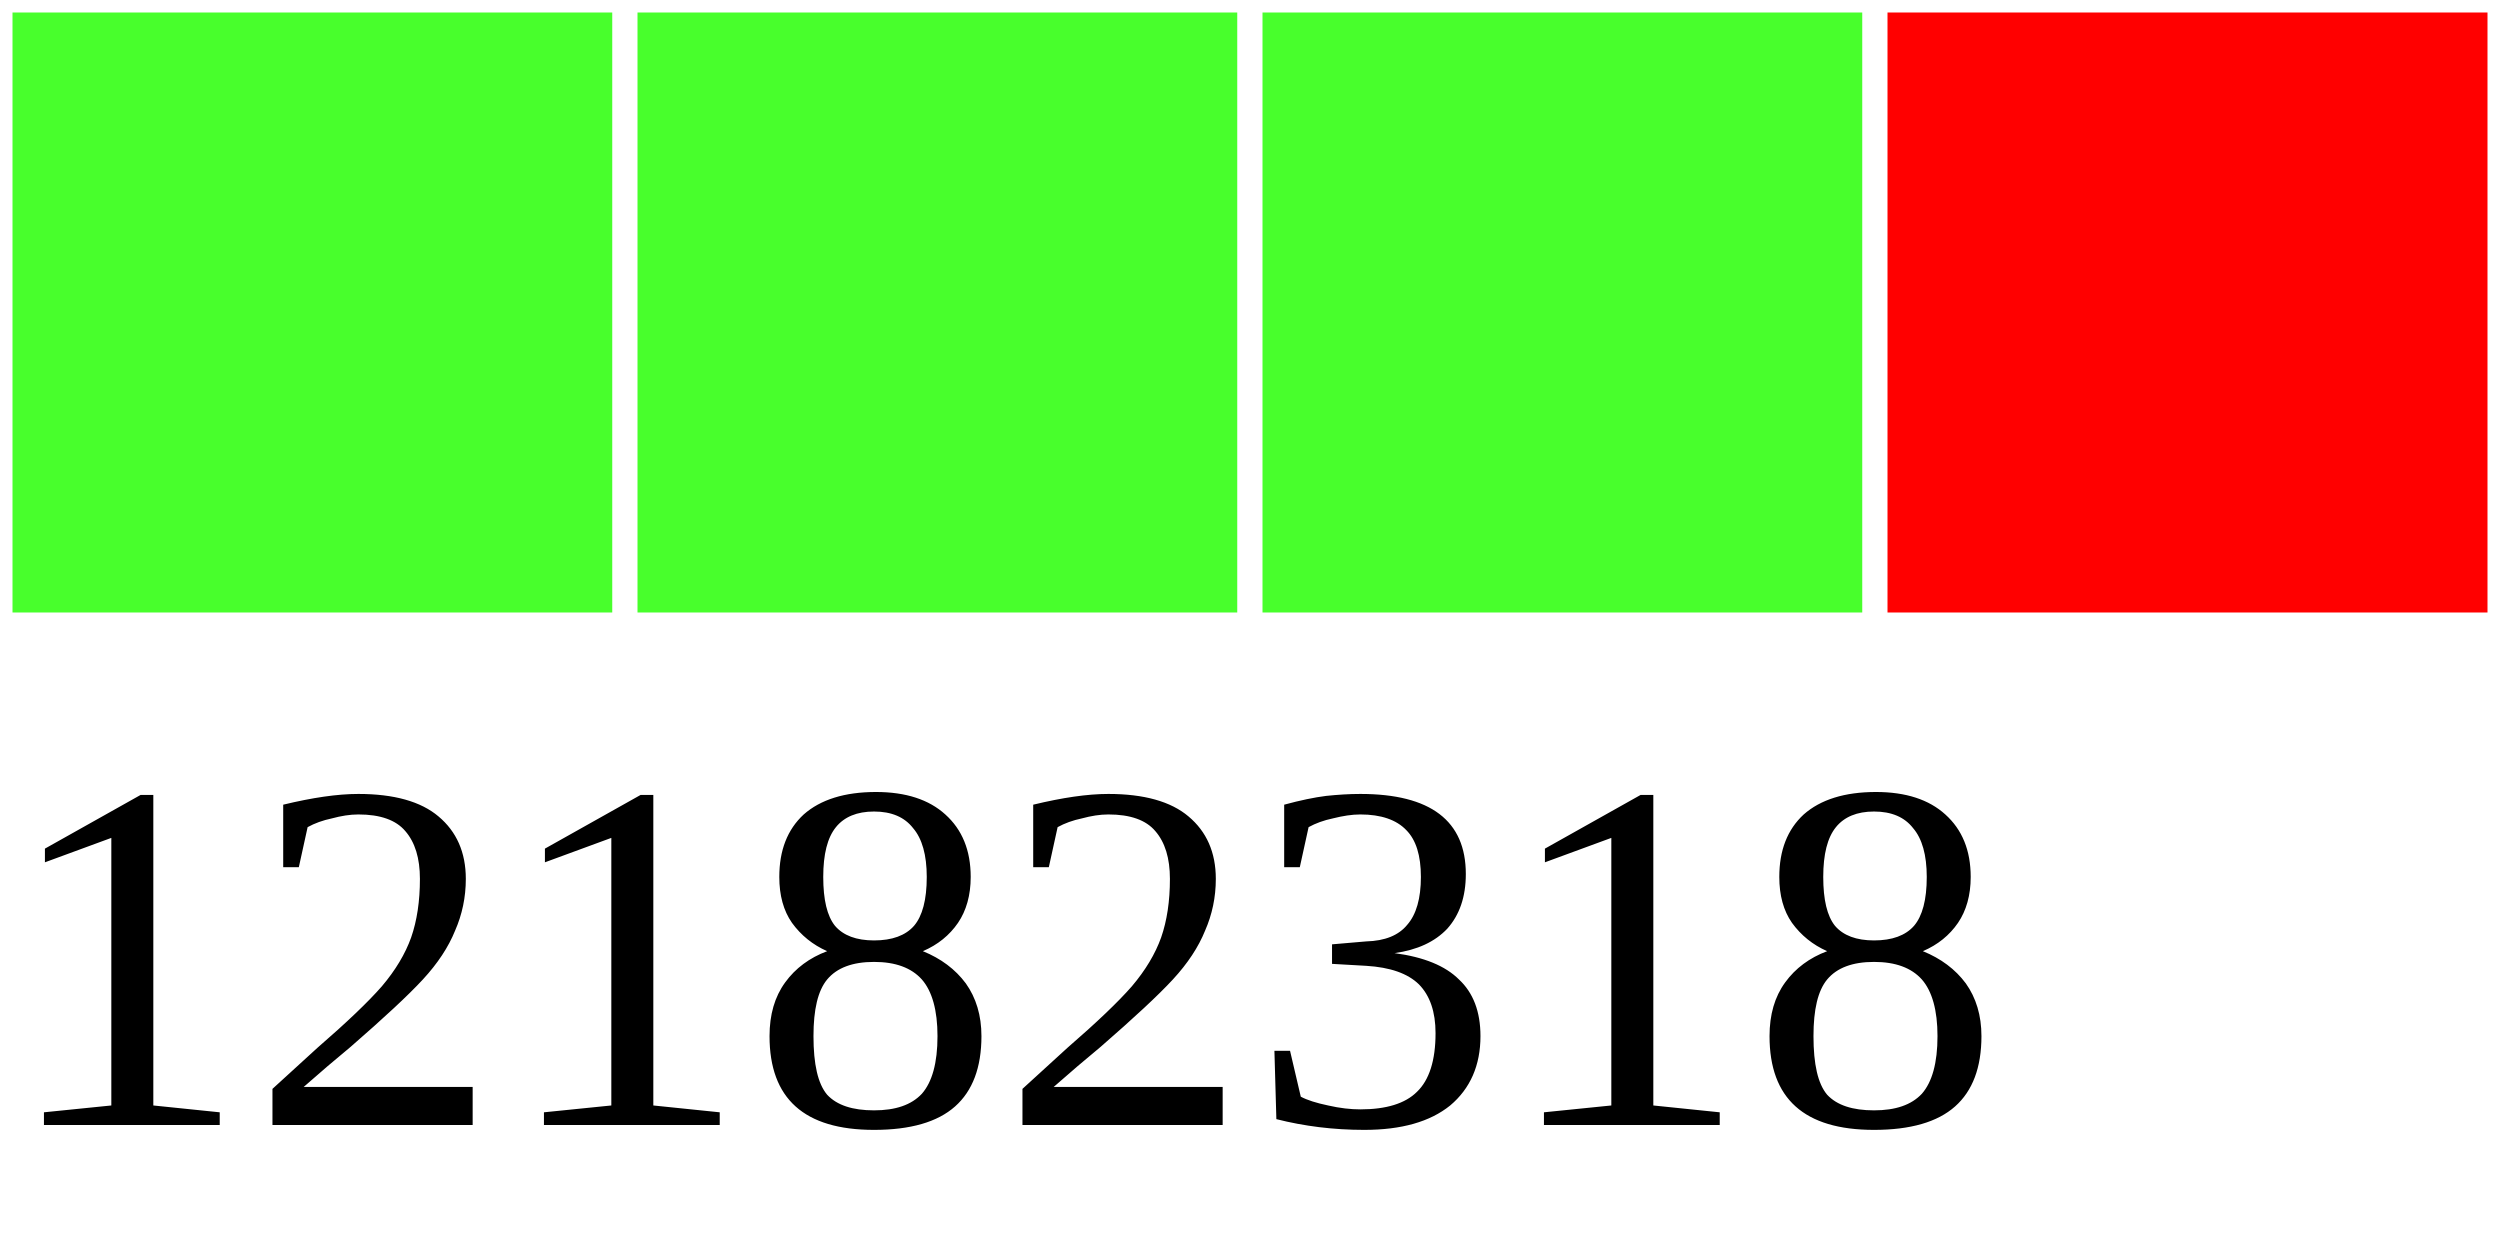
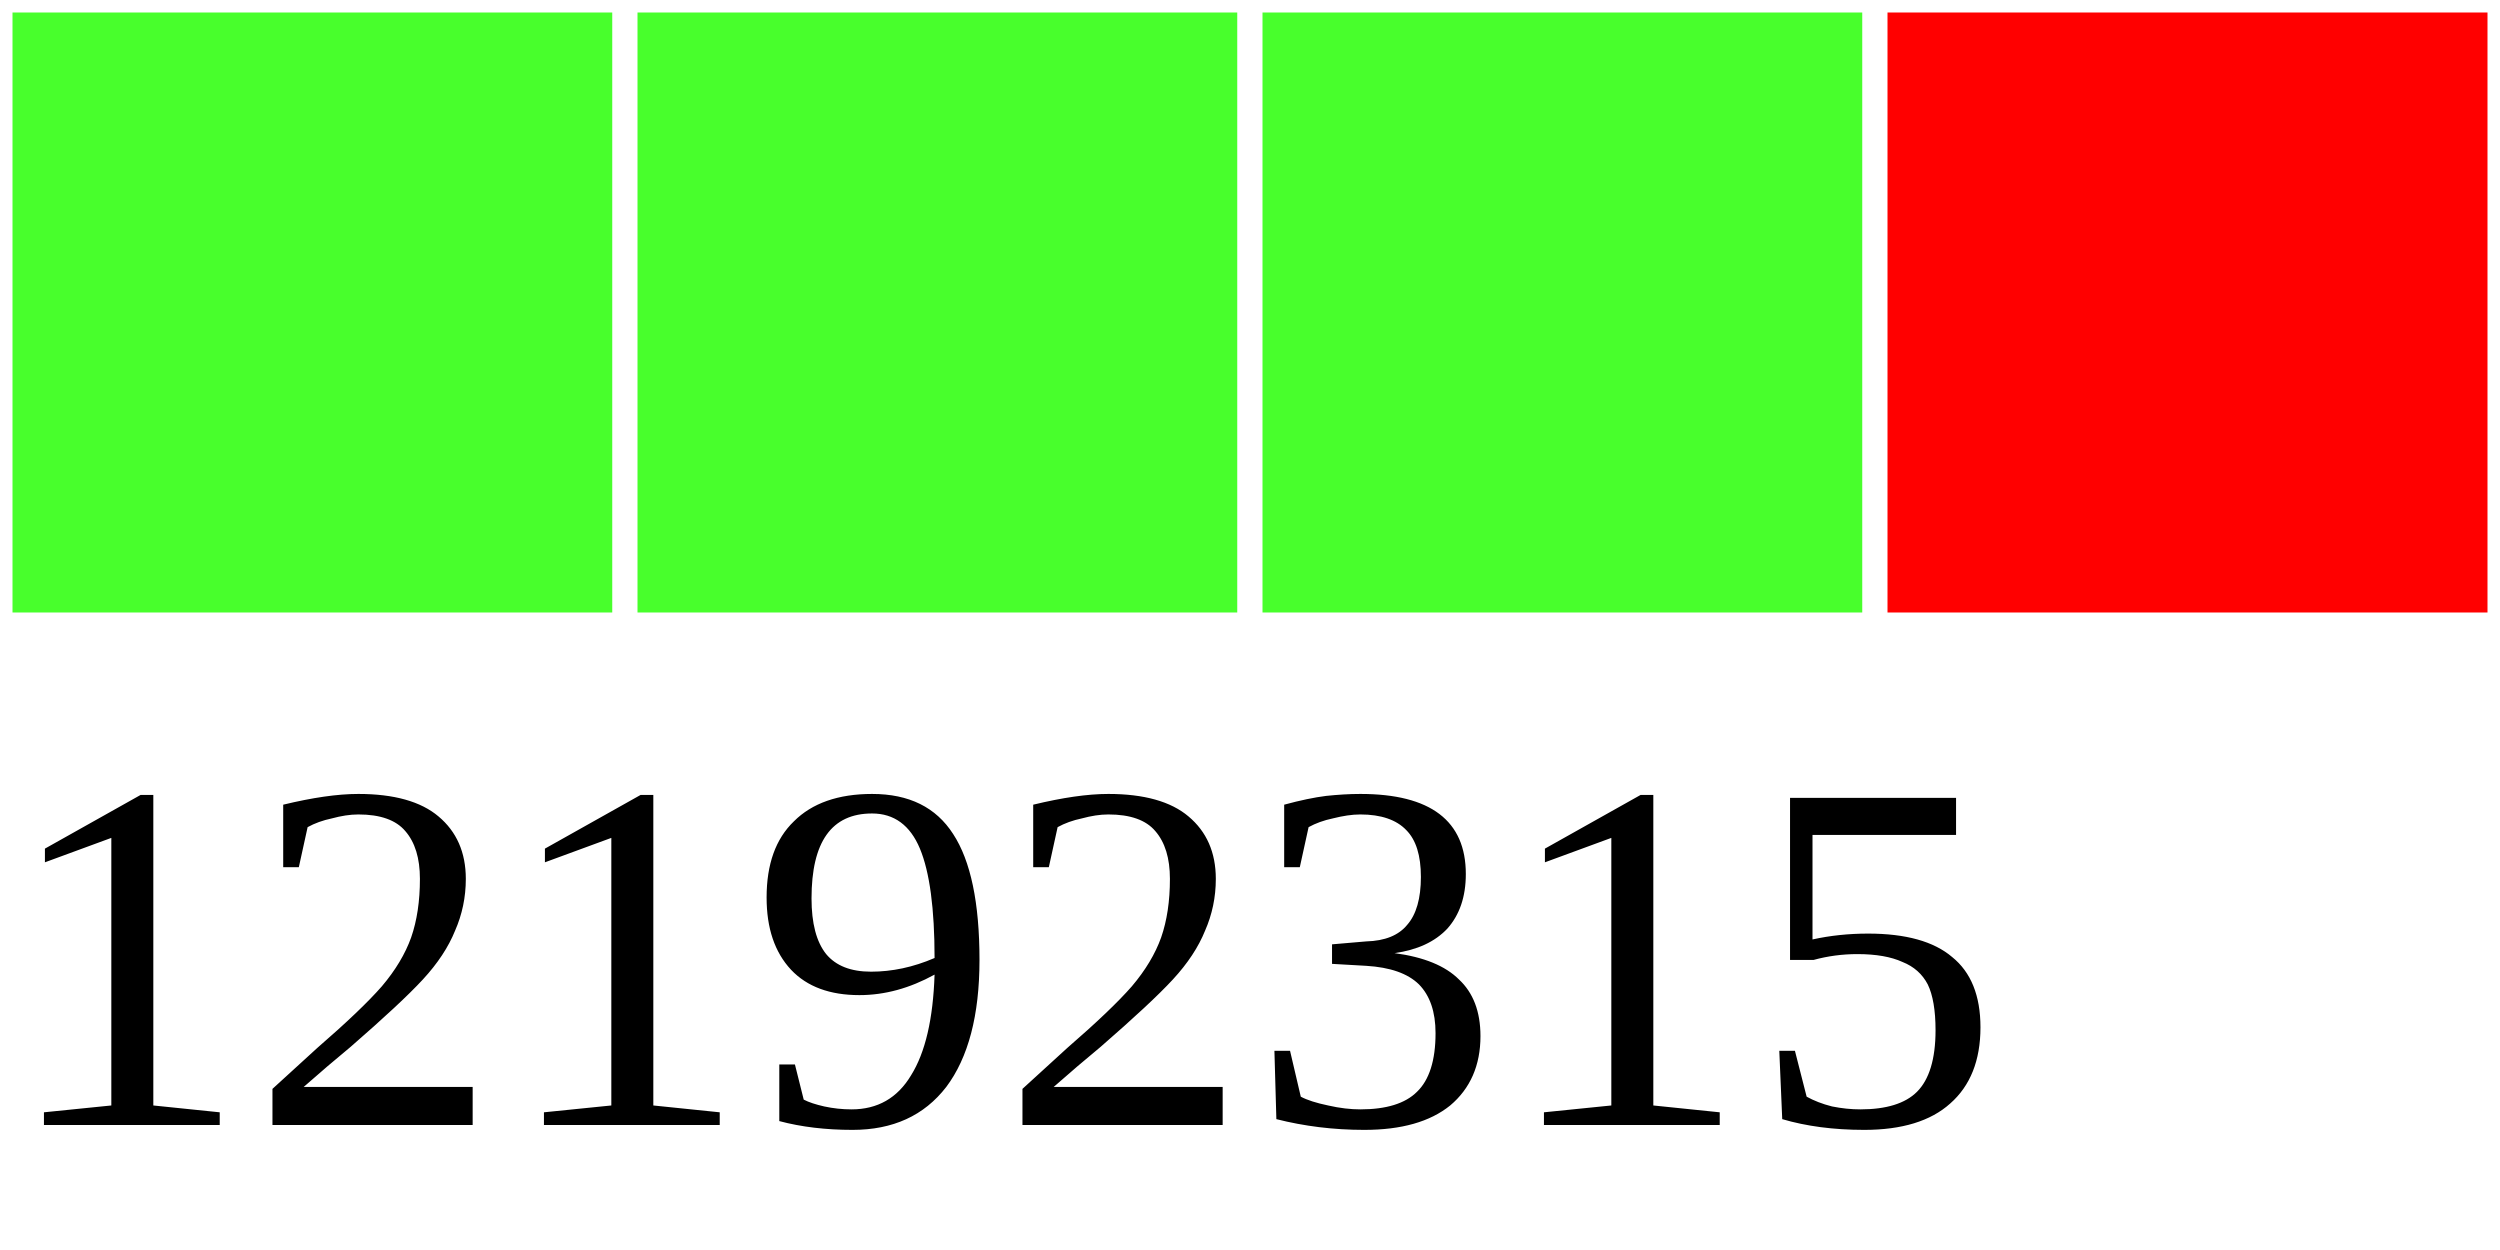
<svg xmlns="http://www.w3.org/2000/svg" width="40" height="20">
  <g>
    <rect width="10" height="10" style="fill:#48FF2C;stroke-width:0.4;stroke:rgb(255,255,255)" x="0" />
    <rect width="10" height="10" style="fill:#48FF2C;stroke-width:0.4;stroke:rgb(255,255,255)" x="10" />
    <rect width="10" height="10" style="fill:#48FF2C;stroke-width:0.4;stroke:rgb(255,255,255)" x="20" />
    <rect width="10" height="10" style="fill:#FF0000;stroke-width:0.4;stroke:rgb(255,255,255)" x="30" />
-     <text x="0" y="18" fill="black" font-size="8">12182318</text>
+     <text x="0" y="18" fill="black" font-size="8">12192315</text>
  </g>
</svg>
